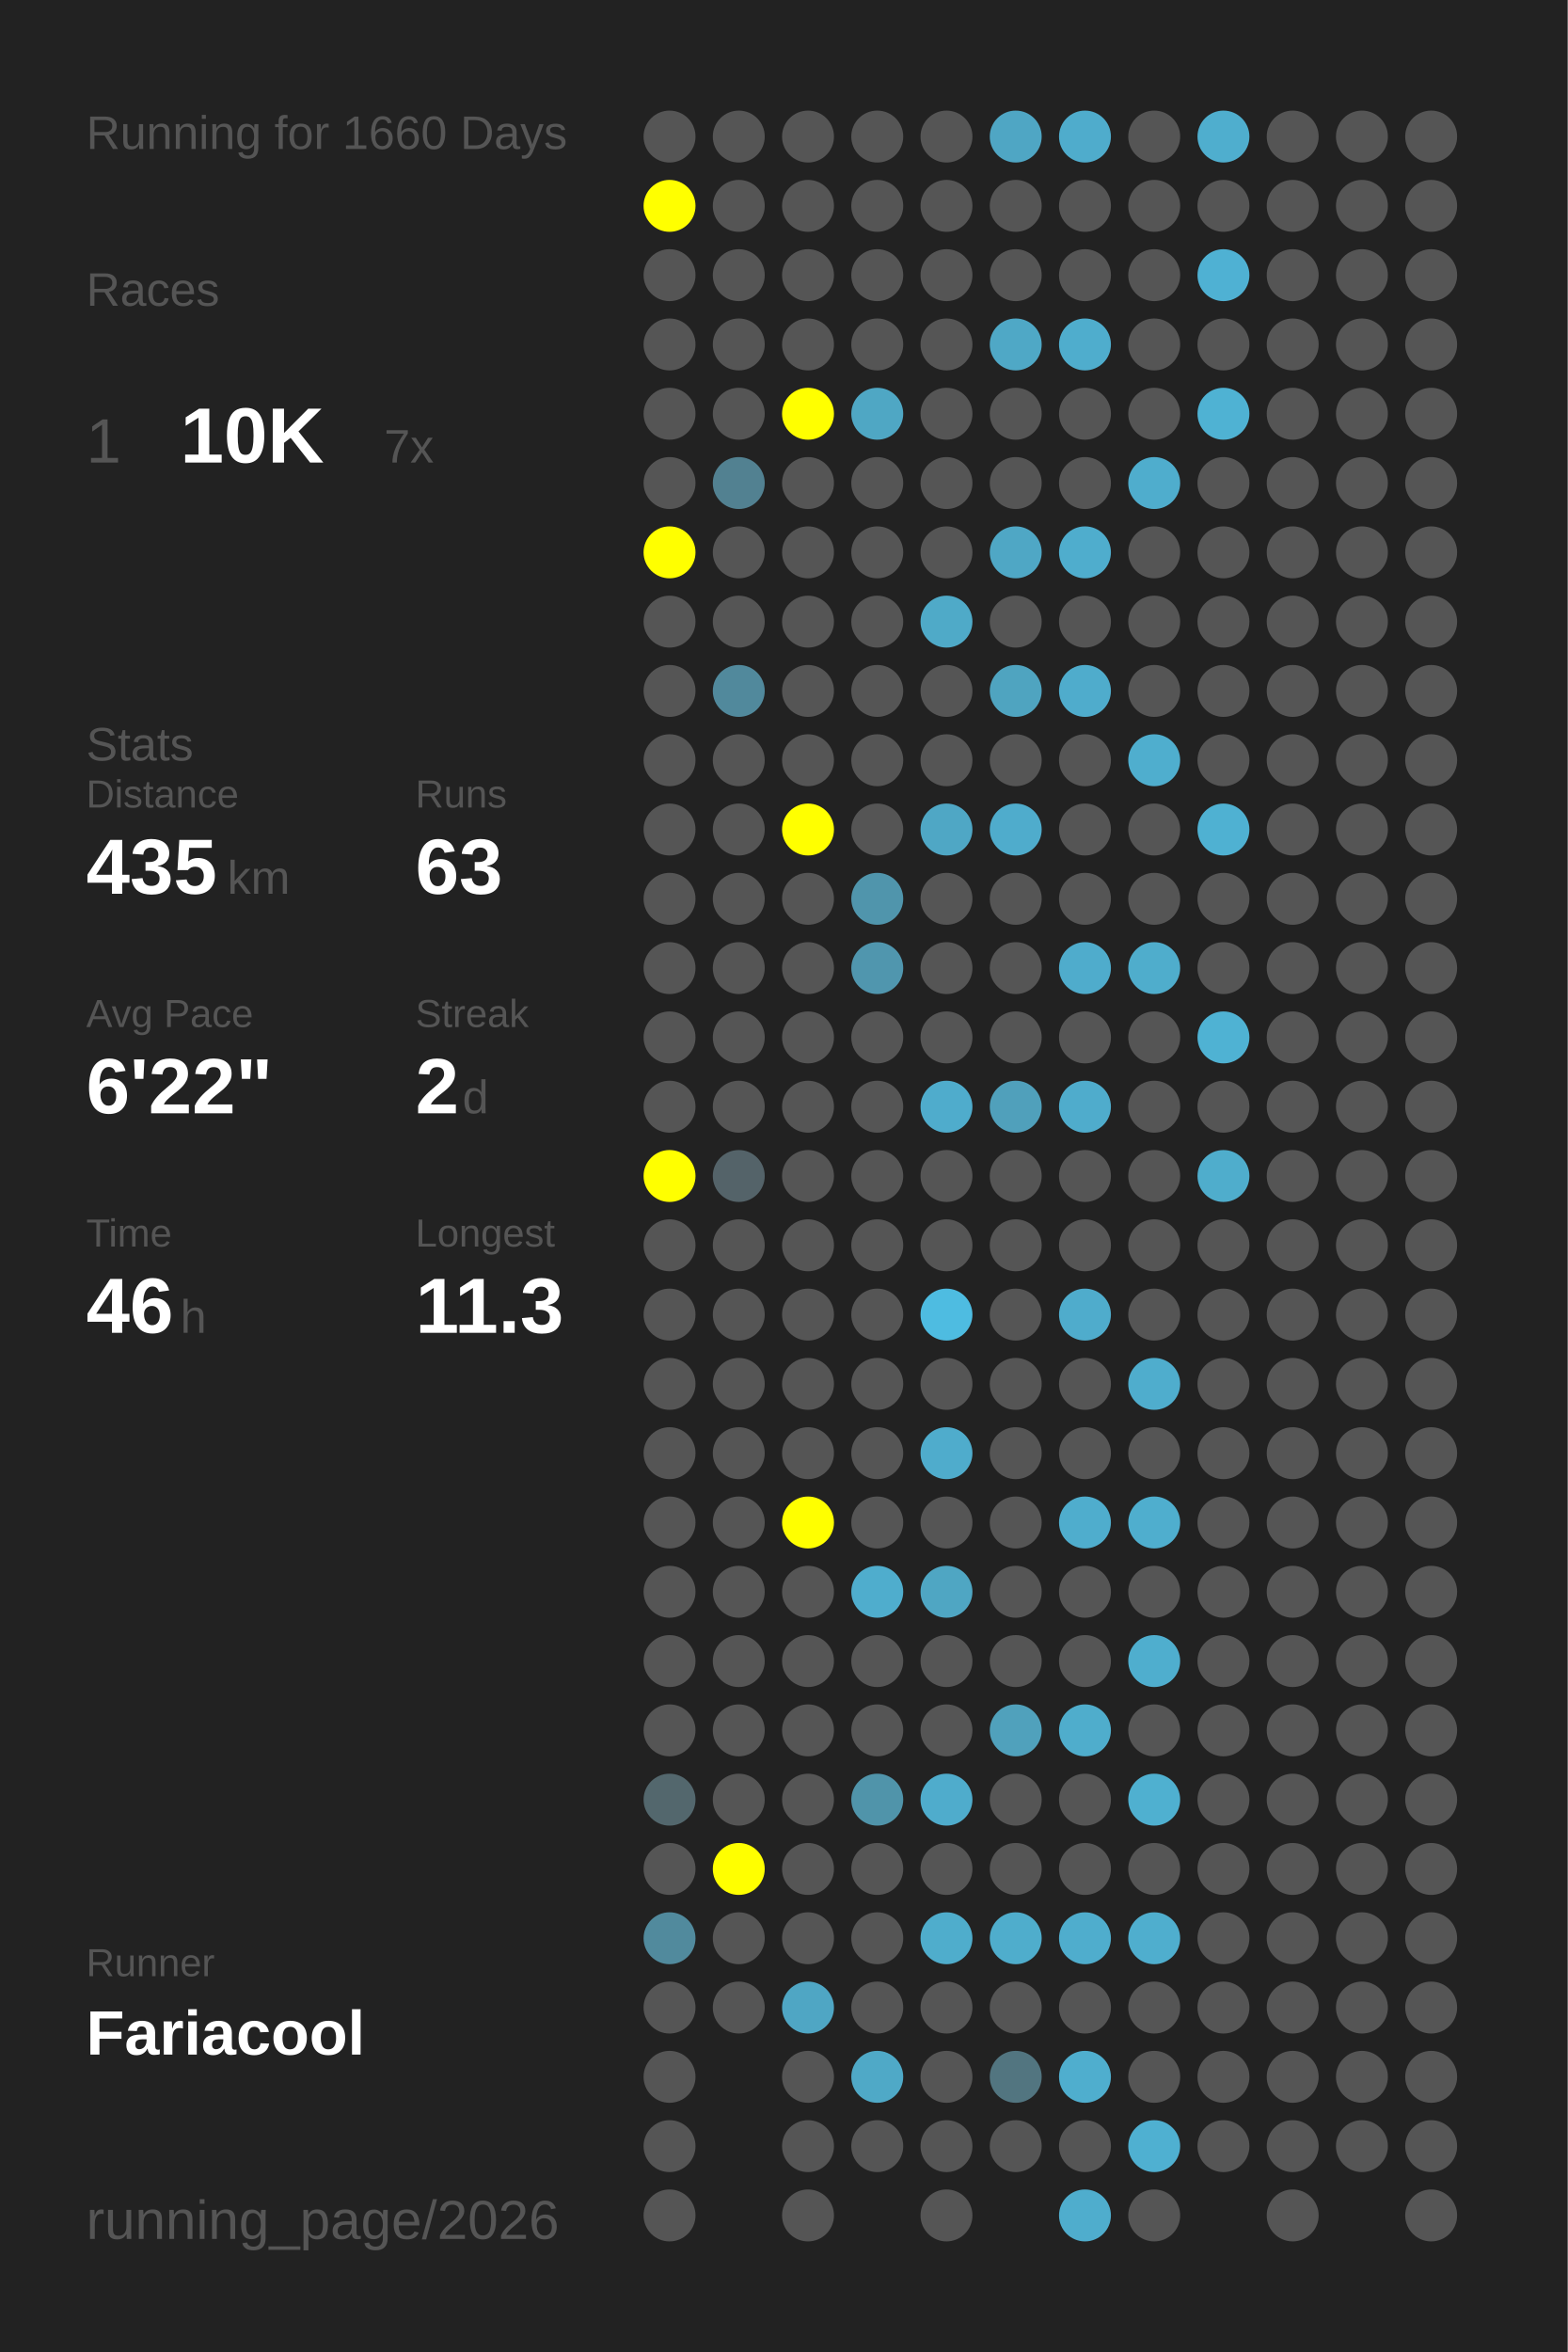
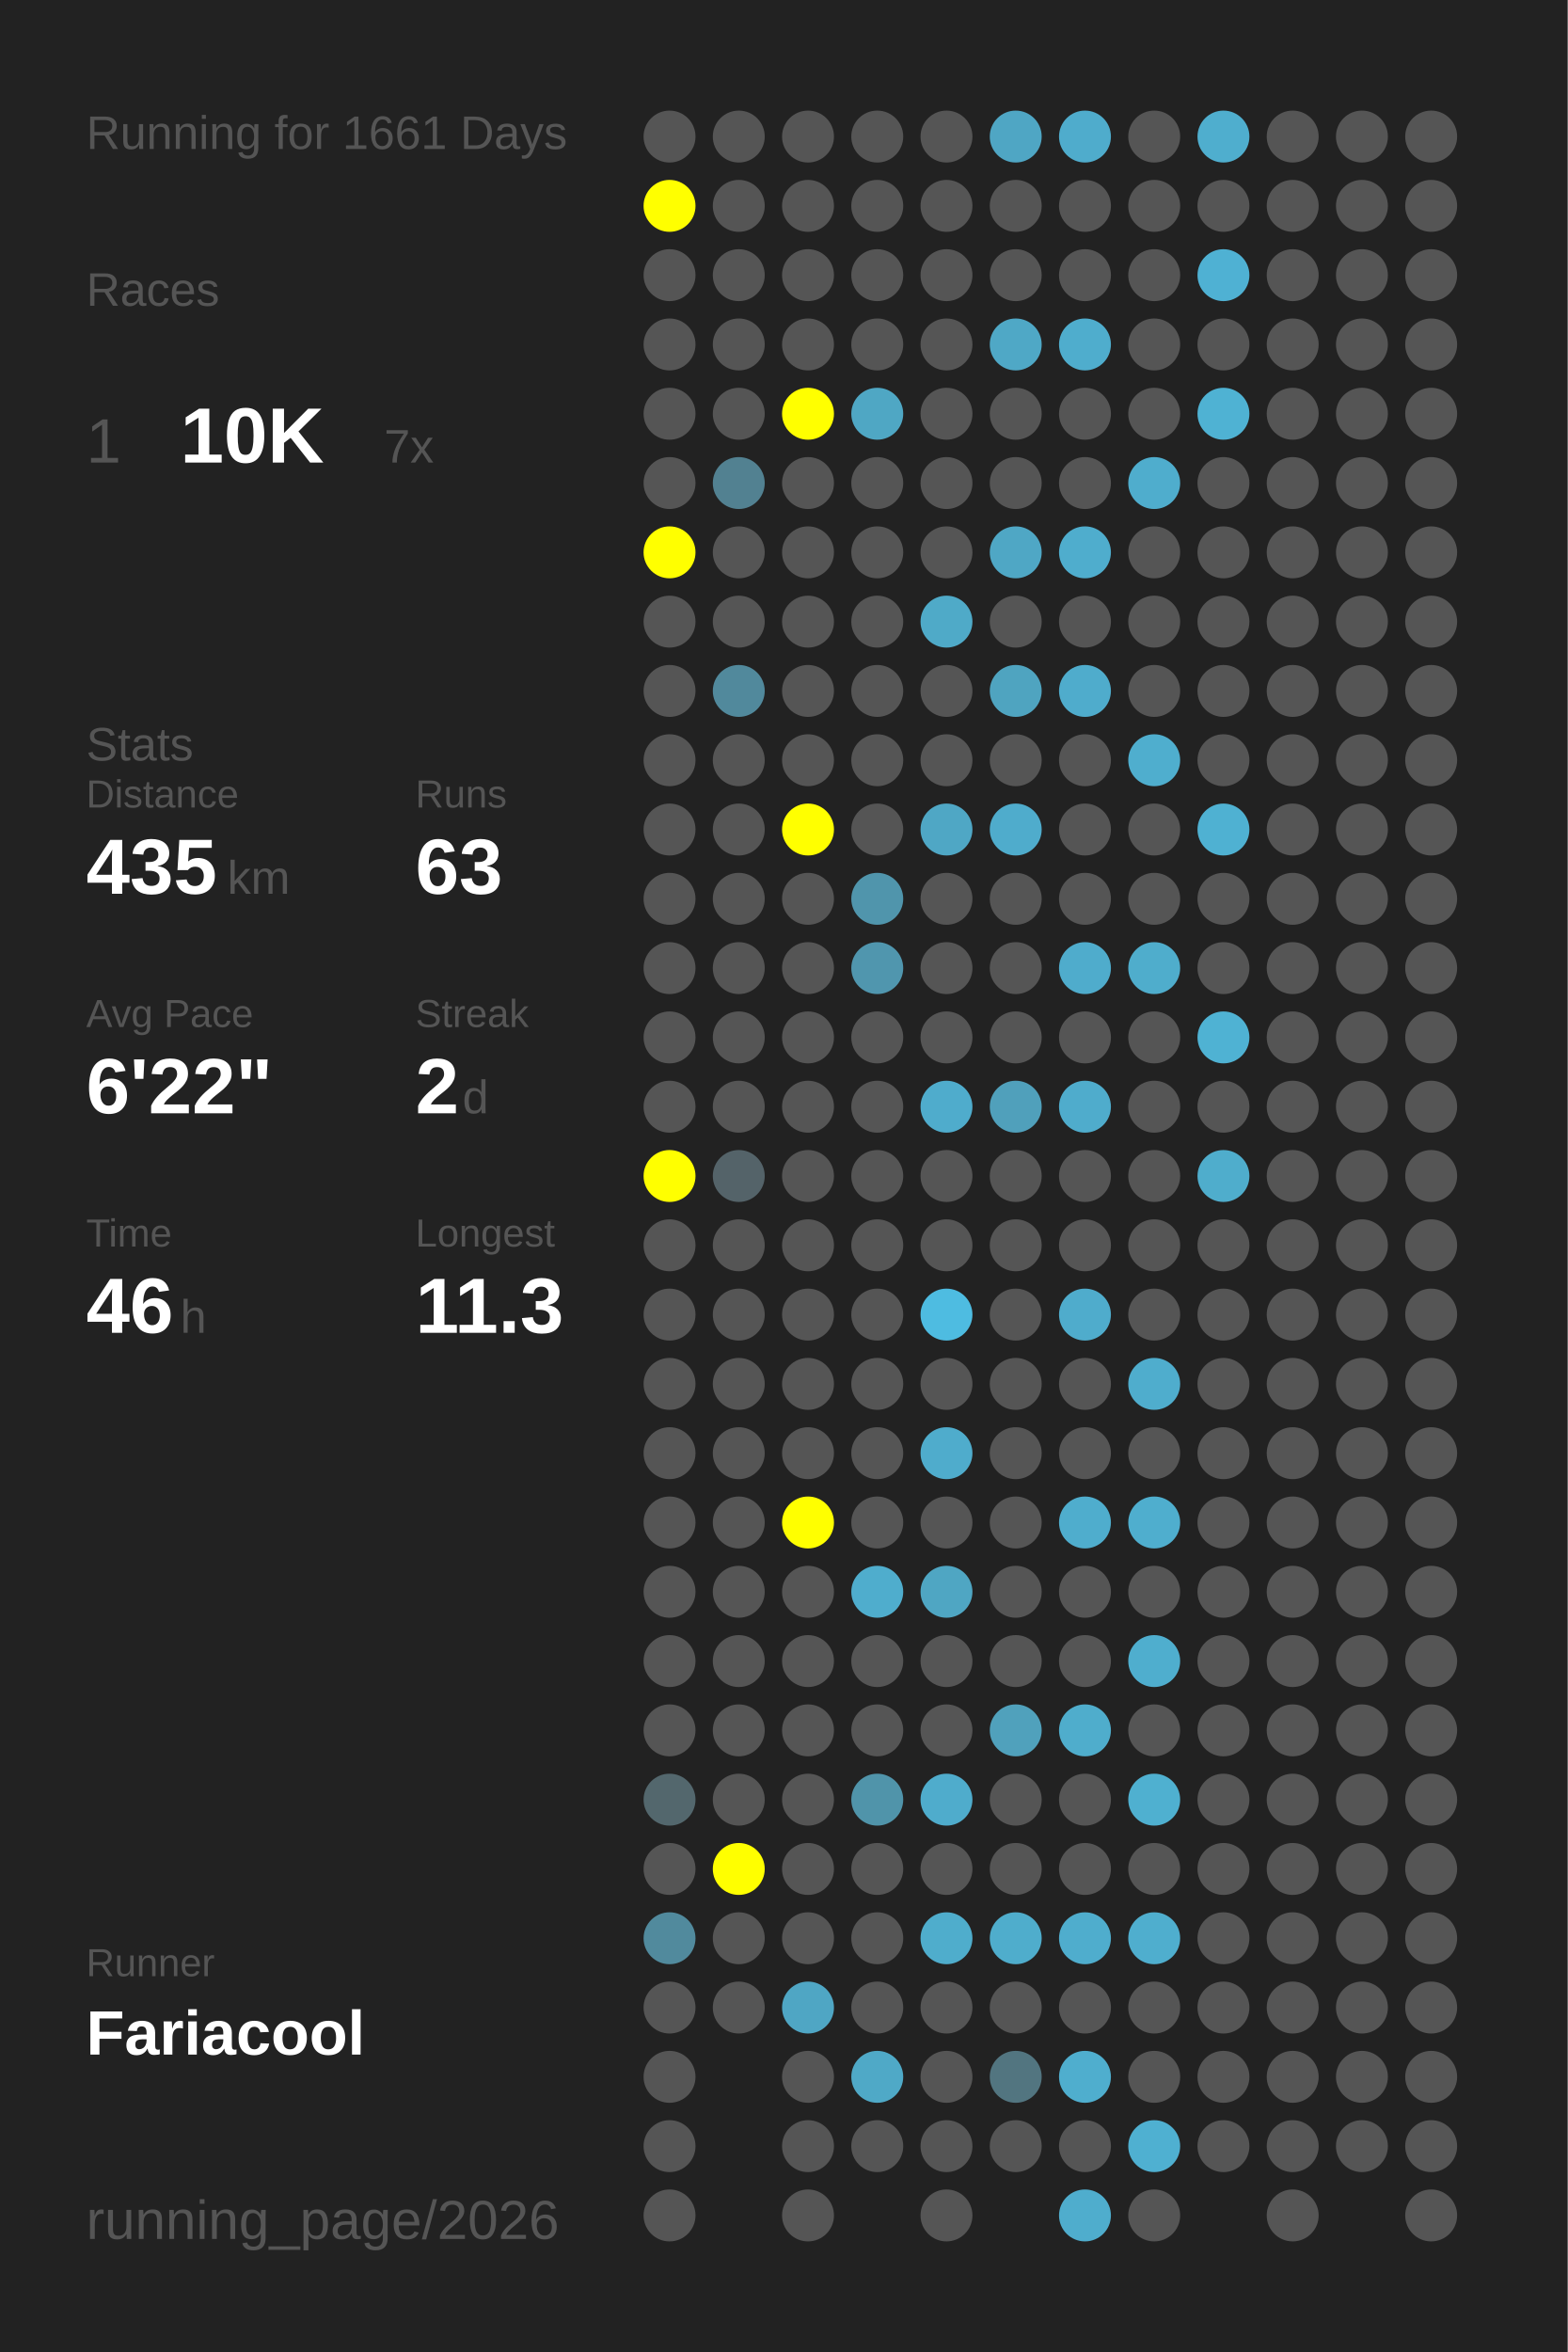
<svg xmlns="http://www.w3.org/2000/svg" baseProfile="full" height="300mm" version="1.1" viewBox="0,0,200,300" width="200mm">
  <defs />
  <rect fill="#222222" height="300" width="200" x="0" y="0" />
-   <text fill="#555555" style="font-size:6px; font-family:Arial;" x="11" y="19">Running for 1660 Days</text>
+   <text fill="#555555" style="font-size:6px; font-family:Arial;" x="11" y="19">Running for 1661 Days</text>
  <text fill="#555555" style="font-size:6px; font-family:Arial;" x="11" y="39">Races</text>
  <text fill="#555555" style="font-size:8px; font-family:Arial;" x="11" y="59">1</text>
  <text fill="#FFFFFF" style="font-size:10px; font-family:Arial; font-weight:bold;" x="23" y="59">10K</text>
  <text fill="#555555" style="font-size:6px; font-family:Arial;" x="49" y="59">7x</text>
  <text fill="#555555" style="font-size:6px; font-family:Arial;" x="11" y="97">Stats</text>
  <text fill="#555555" style="font-size:5px; font-family:Arial;" x="11" y="103">Distance</text>
  <text fill="#FFFFFF" style="font-size:10px; font-family:Arial; font-weight:bold;" x="11" y="114">435</text>
  <text fill="#555555" style="font-size:6px; font-family:Arial;" x="29" y="114">km</text>
  <text fill="#555555" style="font-size:5px; font-family:Arial;" x="53" y="103">Runs</text>
  <text fill="#FFFFFF" style="font-size:10px; font-family:Arial; font-weight:bold;" x="53" y="114">63</text>
  <text fill="#555555" style="font-size:5px; font-family:Arial;" x="11" y="131">Avg Pace</text>
  <text fill="#FFFFFF" style="font-size:10px; font-family:Arial; font-weight:bold;" x="11" y="142">6'22"</text>
  <text fill="#555555" style="font-size:5px; font-family:Arial;" x="53" y="131">Streak</text>
  <text fill="#FFFFFF" style="font-size:10px; font-family:Arial; font-weight:bold;" x="53" y="142">2</text>
  <text fill="#555555" style="font-size:6px; font-family:Arial;" x="59" y="142">d</text>
  <text fill="#555555" style="font-size:5px; font-family:Arial;" x="11" y="159">Time</text>
  <text fill="#FFFFFF" style="font-size:10px; font-family:Arial; font-weight:bold;" x="11" y="170">46</text>
  <text fill="#555555" style="font-size:6px; font-family:Arial;" x="23" y="170">h</text>
  <text fill="#555555" style="font-size:5px; font-family:Arial;" x="53" y="159">Longest</text>
  <text fill="#FFFFFF" style="font-size:10px; font-family:Arial; font-weight:bold;" x="53" y="170">11.3</text>
  <text fill="#555555" style="font-size:5px; font-family:Arial;" x="11" y="252.065">Runner</text>
  <text fill="#FFFFFF" style="font-size:8px; font-family:Arial; font-weight:bold;" x="11" y="262.065">Fariacool</text>
  <text fill="#555555" style="font-size:7px; font-family:Arial;" x="11" y="285.581">running_page/2026</text>
  <circle cx="85.417" cy="17.419" fill="#555555" r="3.312" />
  <circle cx="85.417" cy="26.258" fill="#FFFF00" r="3.312" />
  <circle cx="85.417" cy="35.097" fill="#555555" r="3.312" />
  <circle cx="85.417" cy="43.935" fill="#555555" r="3.312" />
  <circle cx="85.417" cy="52.774" fill="#555555" r="3.312" />
  <circle cx="85.417" cy="61.613" fill="#555555" r="3.312" />
  <circle cx="85.417" cy="70.452" fill="#FFFF00" r="3.312" />
  <circle cx="85.417" cy="79.29" fill="#555555" r="3.312" />
  <circle cx="85.417" cy="88.129" fill="#555555" r="3.312" />
  <circle cx="85.417" cy="96.968" fill="#555555" r="3.312" />
  <circle cx="85.417" cy="105.806" fill="#555555" r="3.312" />
  <circle cx="85.417" cy="114.645" fill="#555555" r="3.312" />
  <circle cx="85.417" cy="123.484" fill="#555555" r="3.312" />
  <circle cx="85.417" cy="132.323" fill="#555555" r="3.312" />
  <circle cx="85.417" cy="141.161" fill="#555555" r="3.312" />
  <circle cx="85.417" cy="150" fill="#FFFF00" r="3.312" />
  <circle cx="85.417" cy="158.839" fill="#555555" r="3.312" />
  <circle cx="85.417" cy="167.677" fill="#555555" r="3.312" />
  <circle cx="85.417" cy="176.516" fill="#555555" r="3.312" />
  <circle cx="85.417" cy="185.355" fill="#555555" r="3.312" />
  <circle cx="85.417" cy="194.194" fill="#555555" r="3.312" />
  <circle cx="85.417" cy="203.032" fill="#555555" r="3.312" />
  <circle cx="85.417" cy="211.871" fill="#555555" r="3.312" />
  <circle cx="85.417" cy="220.71" fill="#555555" r="3.312" />
  <circle cx="85.417" cy="229.548" fill="#53676d" r="3.312" />
  <circle cx="85.417" cy="238.387" fill="#555555" r="3.312" />
  <circle cx="85.417" cy="247.226" fill="#518a9d" r="3.312" />
  <circle cx="85.417" cy="256.065" fill="#555555" r="3.312" />
  <circle cx="85.417" cy="264.903" fill="#555555" r="3.312" />
  <circle cx="85.417" cy="273.742" fill="#555555" r="3.312" />
  <circle cx="85.417" cy="282.581" fill="#555555" r="3.312" />
  <circle cx="94.25" cy="17.419" fill="#555555" r="3.312" />
  <circle cx="94.25" cy="26.258" fill="#555555" r="3.312" />
  <circle cx="94.25" cy="35.097" fill="#555555" r="3.312" />
  <circle cx="94.25" cy="43.935" fill="#555555" r="3.312" />
  <circle cx="94.25" cy="52.774" fill="#555555" r="3.312" />
  <circle cx="94.25" cy="61.613" fill="#528191" r="3.312" />
  <circle cx="94.25" cy="70.452" fill="#555555" r="3.312" />
  <circle cx="94.25" cy="79.29" fill="#555555" r="3.312" />
  <circle cx="94.25" cy="88.129" fill="#51899c" r="3.312" />
  <circle cx="94.25" cy="96.968" fill="#555555" r="3.312" />
  <circle cx="94.25" cy="105.806" fill="#555555" r="3.312" />
  <circle cx="94.25" cy="114.645" fill="#555555" r="3.312" />
  <circle cx="94.25" cy="123.484" fill="#555555" r="3.312" />
  <circle cx="94.25" cy="132.323" fill="#555555" r="3.312" />
  <circle cx="94.25" cy="141.161" fill="#555555" r="3.312" />
  <circle cx="94.25" cy="150" fill="#546369" r="3.312" />
  <circle cx="94.25" cy="158.839" fill="#555555" r="3.312" />
  <circle cx="94.25" cy="167.677" fill="#555555" r="3.312" />
  <circle cx="94.25" cy="176.516" fill="#555555" r="3.312" />
  <circle cx="94.25" cy="185.355" fill="#555555" r="3.312" />
  <circle cx="94.25" cy="194.194" fill="#555555" r="3.312" />
  <circle cx="94.25" cy="203.032" fill="#555555" r="3.312" />
  <circle cx="94.25" cy="211.871" fill="#555555" r="3.312" />
  <circle cx="94.25" cy="220.71" fill="#555555" r="3.312" />
  <circle cx="94.25" cy="229.548" fill="#555555" r="3.312" />
  <circle cx="94.25" cy="238.387" fill="#FFFF00" r="3.312" />
  <circle cx="94.25" cy="247.226" fill="#555555" r="3.312" />
  <circle cx="94.25" cy="256.065" fill="#555555" r="3.312" />
  <circle cx="103.083" cy="17.419" fill="#555555" r="3.312" />
  <circle cx="103.083" cy="26.258" fill="#555555" r="3.312" />
  <circle cx="103.083" cy="35.097" fill="#555555" r="3.312" />
  <circle cx="103.083" cy="43.935" fill="#555555" r="3.312" />
  <circle cx="103.083" cy="52.774" fill="#FFFF00" r="3.312" />
  <circle cx="103.083" cy="61.613" fill="#555555" r="3.312" />
  <circle cx="103.083" cy="70.452" fill="#555555" r="3.312" />
  <circle cx="103.083" cy="79.29" fill="#555555" r="3.312" />
  <circle cx="103.083" cy="88.129" fill="#555555" r="3.312" />
  <circle cx="103.083" cy="96.968" fill="#555555" r="3.312" />
  <circle cx="103.083" cy="105.806" fill="#FFFF00" r="3.312" />
  <circle cx="103.083" cy="114.645" fill="#555555" r="3.312" />
  <circle cx="103.083" cy="123.484" fill="#555555" r="3.312" />
  <circle cx="103.083" cy="132.323" fill="#555555" r="3.312" />
  <circle cx="103.083" cy="141.161" fill="#555555" r="3.312" />
  <circle cx="103.083" cy="150" fill="#555555" r="3.312" />
  <circle cx="103.083" cy="158.839" fill="#555555" r="3.312" />
  <circle cx="103.083" cy="167.677" fill="#555555" r="3.312" />
  <circle cx="103.083" cy="176.516" fill="#555555" r="3.312" />
  <circle cx="103.083" cy="185.355" fill="#555555" r="3.312" />
  <circle cx="103.083" cy="194.194" fill="#FFFF00" r="3.312" />
  <circle cx="103.083" cy="203.032" fill="#555555" r="3.312" />
  <circle cx="103.083" cy="211.871" fill="#555555" r="3.312" />
  <circle cx="103.083" cy="220.71" fill="#555555" r="3.312" />
  <circle cx="103.083" cy="229.548" fill="#555555" r="3.312" />
  <circle cx="103.083" cy="238.387" fill="#555555" r="3.312" />
  <circle cx="103.083" cy="247.226" fill="#555555" r="3.312" />
  <circle cx="103.083" cy="256.065" fill="#4fa6c4" r="3.312" />
  <circle cx="103.083" cy="264.903" fill="#555555" r="3.312" />
  <circle cx="103.083" cy="273.742" fill="#555555" r="3.312" />
  <circle cx="103.083" cy="282.581" fill="#555555" r="3.312" />
  <circle cx="111.917" cy="17.419" fill="#555555" r="3.312" />
  <circle cx="111.917" cy="26.258" fill="#555555" r="3.312" />
  <circle cx="111.917" cy="35.097" fill="#555555" r="3.312" />
  <circle cx="111.917" cy="43.935" fill="#555555" r="3.312" />
  <circle cx="111.917" cy="52.774" fill="#4fa7c4" r="3.312" />
  <circle cx="111.917" cy="61.613" fill="#555555" r="3.312" />
  <circle cx="111.917" cy="70.452" fill="#555555" r="3.312" />
  <circle cx="111.917" cy="79.29" fill="#555555" r="3.312" />
  <circle cx="111.917" cy="88.129" fill="#555555" r="3.312" />
  <circle cx="111.917" cy="96.968" fill="#555555" r="3.312" />
  <circle cx="111.917" cy="105.806" fill="#555555" r="3.312" />
  <circle cx="111.917" cy="114.645" fill="#5095ac" r="3.312" />
  <circle cx="111.917" cy="123.484" fill="#5096ae" r="3.312" />
  <circle cx="111.917" cy="132.323" fill="#555555" r="3.312" />
  <circle cx="111.917" cy="141.161" fill="#555555" r="3.312" />
  <circle cx="111.917" cy="150" fill="#555555" r="3.312" />
  <circle cx="111.917" cy="158.839" fill="#555555" r="3.312" />
  <circle cx="111.917" cy="167.677" fill="#555555" r="3.312" />
  <circle cx="111.917" cy="176.516" fill="#555555" r="3.312" />
  <circle cx="111.917" cy="185.355" fill="#555555" r="3.312" />
  <circle cx="111.917" cy="194.194" fill="#555555" r="3.312" />
  <circle cx="111.917" cy="203.032" fill="#4fadcd" r="3.312" />
  <circle cx="111.917" cy="211.871" fill="#555555" r="3.312" />
  <circle cx="111.917" cy="220.71" fill="#555555" r="3.312" />
  <circle cx="111.917" cy="229.548" fill="#5094aa" r="3.312" />
  <circle cx="111.917" cy="238.387" fill="#555555" r="3.312" />
  <circle cx="111.917" cy="247.226" fill="#555555" r="3.312" />
  <circle cx="111.917" cy="256.065" fill="#555555" r="3.312" />
  <circle cx="111.917" cy="264.903" fill="#4fa9c7" r="3.312" />
  <circle cx="111.917" cy="273.742" fill="#555555" r="3.312" />
  <circle cx="120.75" cy="17.419" fill="#555555" r="3.312" />
  <circle cx="120.75" cy="26.258" fill="#555555" r="3.312" />
  <circle cx="120.75" cy="35.097" fill="#555555" r="3.312" />
  <circle cx="120.75" cy="43.935" fill="#555555" r="3.312" />
  <circle cx="120.75" cy="52.774" fill="#555555" r="3.312" />
  <circle cx="120.75" cy="61.613" fill="#555555" r="3.312" />
  <circle cx="120.75" cy="70.452" fill="#555555" r="3.312" />
  <circle cx="120.75" cy="79.29" fill="#4faac8" r="3.312" />
  <circle cx="120.75" cy="88.129" fill="#555555" r="3.312" />
  <circle cx="120.75" cy="96.968" fill="#555555" r="3.312" />
  <circle cx="120.75" cy="105.806" fill="#4fa7c5" r="3.312" />
  <circle cx="120.75" cy="114.645" fill="#555555" r="3.312" />
  <circle cx="120.75" cy="123.484" fill="#555555" r="3.312" />
  <circle cx="120.75" cy="132.323" fill="#555555" r="3.312" />
  <circle cx="120.75" cy="141.161" fill="#4faccc" r="3.312" />
  <circle cx="120.75" cy="150" fill="#555555" r="3.312" />
  <circle cx="120.75" cy="158.839" fill="#555555" r="3.312" />
  <circle cx="120.75" cy="167.677" fill="#4ebce1" r="3.312" />
  <circle cx="120.75" cy="176.516" fill="#555555" r="3.312" />
  <circle cx="120.75" cy="185.355" fill="#4faccc" r="3.312" />
  <circle cx="120.75" cy="194.194" fill="#555555" r="3.312" />
  <circle cx="120.75" cy="203.032" fill="#4fa6c3" r="3.312" />
  <circle cx="120.75" cy="211.871" fill="#555555" r="3.312" />
  <circle cx="120.75" cy="220.71" fill="#555555" r="3.312" />
  <circle cx="120.75" cy="229.548" fill="#4faccc" r="3.312" />
  <circle cx="120.75" cy="238.387" fill="#555555" r="3.312" />
  <circle cx="120.75" cy="247.226" fill="#4fadcc" r="3.312" />
  <circle cx="120.75" cy="256.065" fill="#555555" r="3.312" />
  <circle cx="120.75" cy="264.903" fill="#555555" r="3.312" />
  <circle cx="120.75" cy="273.742" fill="#555555" r="3.312" />
  <circle cx="120.75" cy="282.581" fill="#555555" r="3.312" />
  <circle cx="129.583" cy="17.419" fill="#4fa6c4" r="3.312" />
  <circle cx="129.583" cy="26.258" fill="#555555" r="3.312" />
  <circle cx="129.583" cy="35.097" fill="#555555" r="3.312" />
  <circle cx="129.583" cy="43.935" fill="#4fa8c6" r="3.312" />
  <circle cx="129.583" cy="52.774" fill="#555555" r="3.312" />
  <circle cx="129.583" cy="61.613" fill="#555555" r="3.312" />
  <circle cx="129.583" cy="70.452" fill="#4fa7c5" r="3.312" />
  <circle cx="129.583" cy="79.29" fill="#555555" r="3.312" />
  <circle cx="129.583" cy="88.129" fill="#4fa4c0" r="3.312" />
  <circle cx="129.583" cy="96.968" fill="#555555" r="3.312" />
  <circle cx="129.583" cy="105.806" fill="#4faccc" r="3.312" />
  <circle cx="129.583" cy="114.645" fill="#555555" r="3.312" />
  <circle cx="129.583" cy="123.484" fill="#555555" r="3.312" />
  <circle cx="129.583" cy="132.323" fill="#555555" r="3.312" />
  <circle cx="129.583" cy="141.161" fill="#50a0bb" r="3.312" />
  <circle cx="129.583" cy="150" fill="#555555" r="3.312" />
  <circle cx="129.583" cy="158.839" fill="#555555" r="3.312" />
  <circle cx="129.583" cy="167.677" fill="#555555" r="3.312" />
  <circle cx="129.583" cy="176.516" fill="#555555" r="3.312" />
  <circle cx="129.583" cy="185.355" fill="#555555" r="3.312" />
  <circle cx="129.583" cy="194.194" fill="#555555" r="3.312" />
  <circle cx="129.583" cy="203.032" fill="#555555" r="3.312" />
  <circle cx="129.583" cy="211.871" fill="#555555" r="3.312" />
  <circle cx="129.583" cy="220.71" fill="#50a1bc" r="3.312" />
  <circle cx="129.583" cy="229.548" fill="#555555" r="3.312" />
  <circle cx="129.583" cy="238.387" fill="#555555" r="3.312" />
  <circle cx="129.583" cy="247.226" fill="#4fadcc" r="3.312" />
  <circle cx="129.583" cy="256.065" fill="#555555" r="3.312" />
  <circle cx="129.583" cy="264.903" fill="#527580" r="3.312" />
  <circle cx="129.583" cy="273.742" fill="#555555" r="3.312" />
  <circle cx="138.417" cy="17.419" fill="#4faccc" r="3.312" />
  <circle cx="138.417" cy="26.258" fill="#555555" r="3.312" />
  <circle cx="138.417" cy="35.097" fill="#555555" r="3.312" />
  <circle cx="138.417" cy="43.935" fill="#4fadcd" r="3.312" />
  <circle cx="138.417" cy="52.774" fill="#555555" r="3.312" />
  <circle cx="138.417" cy="61.613" fill="#555555" r="3.312" />
  <circle cx="138.417" cy="70.452" fill="#4fadcd" r="3.312" />
  <circle cx="138.417" cy="79.29" fill="#555555" r="3.312" />
  <circle cx="138.417" cy="88.129" fill="#4faccc" r="3.312" />
  <circle cx="138.417" cy="96.968" fill="#555555" r="3.312" />
  <circle cx="138.417" cy="105.806" fill="#555555" r="3.312" />
  <circle cx="138.417" cy="114.645" fill="#555555" r="3.312" />
  <circle cx="138.417" cy="123.484" fill="#4faccc" r="3.312" />
  <circle cx="138.417" cy="132.323" fill="#555555" r="3.312" />
  <circle cx="138.417" cy="141.161" fill="#4faccc" r="3.312" />
  <circle cx="138.417" cy="150" fill="#555555" r="3.312" />
  <circle cx="138.417" cy="158.839" fill="#555555" r="3.312" />
  <circle cx="138.417" cy="167.677" fill="#4faccc" r="3.312" />
  <circle cx="138.417" cy="176.516" fill="#555555" r="3.312" />
  <circle cx="138.417" cy="185.355" fill="#555555" r="3.312" />
  <circle cx="138.417" cy="194.194" fill="#4fadcd" r="3.312" />
  <circle cx="138.417" cy="203.032" fill="#555555" r="3.312" />
  <circle cx="138.417" cy="211.871" fill="#555555" r="3.312" />
  <circle cx="138.417" cy="220.71" fill="#4fadcc" r="3.312" />
  <circle cx="138.417" cy="229.548" fill="#555555" r="3.312" />
  <circle cx="138.417" cy="238.387" fill="#555555" r="3.312" />
  <circle cx="138.417" cy="247.226" fill="#4fadcd" r="3.312" />
  <circle cx="138.417" cy="256.065" fill="#555555" r="3.312" />
  <circle cx="138.417" cy="264.903" fill="#4faece" r="3.312" />
  <circle cx="138.417" cy="273.742" fill="#555555" r="3.312" />
  <circle cx="138.417" cy="282.581" fill="#4fadcd" r="3.312" />
  <circle cx="147.25" cy="17.419" fill="#555555" r="3.312" />
  <circle cx="147.25" cy="26.258" fill="#555555" r="3.312" />
  <circle cx="147.25" cy="35.097" fill="#555555" r="3.312" />
  <circle cx="147.25" cy="43.935" fill="#555555" r="3.312" />
  <circle cx="147.25" cy="52.774" fill="#555555" r="3.312" />
  <circle cx="147.25" cy="61.613" fill="#4fadcd" r="3.312" />
  <circle cx="147.25" cy="70.452" fill="#555555" r="3.312" />
  <circle cx="147.25" cy="79.29" fill="#555555" r="3.312" />
  <circle cx="147.25" cy="88.129" fill="#555555" r="3.312" />
  <circle cx="147.25" cy="96.968" fill="#4faece" r="3.312" />
  <circle cx="147.25" cy="105.806" fill="#555555" r="3.312" />
  <circle cx="147.25" cy="114.645" fill="#555555" r="3.312" />
  <circle cx="147.25" cy="123.484" fill="#4fadcc" r="3.312" />
  <circle cx="147.25" cy="132.323" fill="#555555" r="3.312" />
  <circle cx="147.25" cy="141.161" fill="#555555" r="3.312" />
  <circle cx="147.25" cy="150" fill="#555555" r="3.312" />
  <circle cx="147.25" cy="158.839" fill="#555555" r="3.312" />
  <circle cx="147.25" cy="167.677" fill="#555555" r="3.312" />
  <circle cx="147.25" cy="176.516" fill="#4fadcd" r="3.312" />
  <circle cx="147.25" cy="185.355" fill="#555555" r="3.312" />
  <circle cx="147.25" cy="194.194" fill="#4faece" r="3.312" />
  <circle cx="147.25" cy="203.032" fill="#555555" r="3.312" />
  <circle cx="147.25" cy="211.871" fill="#4faece" r="3.312" />
  <circle cx="147.25" cy="220.71" fill="#555555" r="3.312" />
  <circle cx="147.25" cy="229.548" fill="#4fb0d0" r="3.312" />
  <circle cx="147.25" cy="238.387" fill="#555555" r="3.312" />
  <circle cx="147.25" cy="247.226" fill="#4faece" r="3.312" />
  <circle cx="147.25" cy="256.065" fill="#555555" r="3.312" />
  <circle cx="147.25" cy="264.903" fill="#555555" r="3.312" />
  <circle cx="147.25" cy="273.742" fill="#4fb0d1" r="3.312" />
  <circle cx="147.25" cy="282.581" fill="#555555" r="3.312" />
  <circle cx="156.083" cy="17.419" fill="#4faece" r="3.312" />
  <circle cx="156.083" cy="26.258" fill="#555555" r="3.312" />
  <circle cx="156.083" cy="35.097" fill="#4fb1d3" r="3.312" />
  <circle cx="156.083" cy="43.935" fill="#555555" r="3.312" />
  <circle cx="156.083" cy="52.774" fill="#4fb2d3" r="3.312" />
  <circle cx="156.083" cy="61.613" fill="#555555" r="3.312" />
  <circle cx="156.083" cy="70.452" fill="#555555" r="3.312" />
  <circle cx="156.083" cy="79.29" fill="#555555" r="3.312" />
  <circle cx="156.083" cy="88.129" fill="#555555" r="3.312" />
  <circle cx="156.083" cy="96.968" fill="#555555" r="3.312" />
  <circle cx="156.083" cy="105.806" fill="#4fb1d2" r="3.312" />
  <circle cx="156.083" cy="114.645" fill="#555555" r="3.312" />
  <circle cx="156.083" cy="123.484" fill="#555555" r="3.312" />
  <circle cx="156.083" cy="132.323" fill="#4fb2d3" r="3.312" />
  <circle cx="156.083" cy="141.161" fill="#555555" r="3.312" />
  <circle cx="156.083" cy="150" fill="#4fadcc" r="3.312" />
  <circle cx="156.083" cy="158.839" fill="#555555" r="3.312" />
  <circle cx="156.083" cy="167.677" fill="#555555" r="3.312" />
  <circle cx="156.083" cy="176.516" fill="#555555" r="3.312" />
  <circle cx="156.083" cy="185.355" fill="#555555" r="3.312" />
  <circle cx="156.083" cy="194.194" fill="#555555" r="3.312" />
  <circle cx="156.083" cy="203.032" fill="#555555" r="3.312" />
  <circle cx="156.083" cy="211.871" fill="#555555" r="3.312" />
  <circle cx="156.083" cy="220.71" fill="#555555" r="3.312" />
  <circle cx="156.083" cy="229.548" fill="#555555" r="3.312" />
  <circle cx="156.083" cy="238.387" fill="#555555" r="3.312" />
  <circle cx="156.083" cy="247.226" fill="#555555" r="3.312" />
  <circle cx="156.083" cy="256.065" fill="#555555" r="3.312" />
  <circle cx="156.083" cy="264.903" fill="#555555" r="3.312" />
  <circle cx="156.083" cy="273.742" fill="#555555" r="3.312" />
  <circle cx="164.917" cy="17.419" fill="#555555" r="3.312" />
  <circle cx="164.917" cy="26.258" fill="#555555" r="3.312" />
  <circle cx="164.917" cy="35.097" fill="#555555" r="3.312" />
  <circle cx="164.917" cy="43.935" fill="#555555" r="3.312" />
  <circle cx="164.917" cy="52.774" fill="#555555" r="3.312" />
  <circle cx="164.917" cy="61.613" fill="#555555" r="3.312" />
  <circle cx="164.917" cy="70.452" fill="#555555" r="3.312" />
  <circle cx="164.917" cy="79.29" fill="#555555" r="3.312" />
  <circle cx="164.917" cy="88.129" fill="#555555" r="3.312" />
  <circle cx="164.917" cy="96.968" fill="#555555" r="3.312" />
  <circle cx="164.917" cy="105.806" fill="#555555" r="3.312" />
  <circle cx="164.917" cy="114.645" fill="#555555" r="3.312" />
  <circle cx="164.917" cy="123.484" fill="#555555" r="3.312" />
  <circle cx="164.917" cy="132.323" fill="#555555" r="3.312" />
  <circle cx="164.917" cy="141.161" fill="#555555" r="3.312" />
  <circle cx="164.917" cy="150" fill="#555555" r="3.312" />
  <circle cx="164.917" cy="158.839" fill="#555555" r="3.312" />
  <circle cx="164.917" cy="167.677" fill="#555555" r="3.312" />
  <circle cx="164.917" cy="176.516" fill="#555555" r="3.312" />
  <circle cx="164.917" cy="185.355" fill="#555555" r="3.312" />
  <circle cx="164.917" cy="194.194" fill="#555555" r="3.312" />
  <circle cx="164.917" cy="203.032" fill="#555555" r="3.312" />
  <circle cx="164.917" cy="211.871" fill="#555555" r="3.312" />
  <circle cx="164.917" cy="220.71" fill="#555555" r="3.312" />
  <circle cx="164.917" cy="229.548" fill="#555555" r="3.312" />
  <circle cx="164.917" cy="238.387" fill="#555555" r="3.312" />
  <circle cx="164.917" cy="247.226" fill="#555555" r="3.312" />
  <circle cx="164.917" cy="256.065" fill="#555555" r="3.312" />
  <circle cx="164.917" cy="264.903" fill="#555555" r="3.312" />
  <circle cx="164.917" cy="273.742" fill="#555555" r="3.312" />
  <circle cx="164.917" cy="282.581" fill="#555555" r="3.312" />
  <circle cx="173.75" cy="17.419" fill="#555555" r="3.312" />
  <circle cx="173.75" cy="26.258" fill="#555555" r="3.312" />
  <circle cx="173.75" cy="35.097" fill="#555555" r="3.312" />
  <circle cx="173.75" cy="43.935" fill="#555555" r="3.312" />
  <circle cx="173.75" cy="52.774" fill="#555555" r="3.312" />
  <circle cx="173.75" cy="61.613" fill="#555555" r="3.312" />
  <circle cx="173.75" cy="70.452" fill="#555555" r="3.312" />
  <circle cx="173.75" cy="79.29" fill="#555555" r="3.312" />
  <circle cx="173.75" cy="88.129" fill="#555555" r="3.312" />
  <circle cx="173.75" cy="96.968" fill="#555555" r="3.312" />
  <circle cx="173.75" cy="105.806" fill="#555555" r="3.312" />
  <circle cx="173.75" cy="114.645" fill="#555555" r="3.312" />
  <circle cx="173.75" cy="123.484" fill="#555555" r="3.312" />
  <circle cx="173.75" cy="132.323" fill="#555555" r="3.312" />
  <circle cx="173.75" cy="141.161" fill="#555555" r="3.312" />
  <circle cx="173.75" cy="150" fill="#555555" r="3.312" />
  <circle cx="173.75" cy="158.839" fill="#555555" r="3.312" />
  <circle cx="173.75" cy="167.677" fill="#555555" r="3.312" />
  <circle cx="173.75" cy="176.516" fill="#555555" r="3.312" />
  <circle cx="173.75" cy="185.355" fill="#555555" r="3.312" />
  <circle cx="173.75" cy="194.194" fill="#555555" r="3.312" />
  <circle cx="173.75" cy="203.032" fill="#555555" r="3.312" />
  <circle cx="173.75" cy="211.871" fill="#555555" r="3.312" />
  <circle cx="173.75" cy="220.71" fill="#555555" r="3.312" />
  <circle cx="173.75" cy="229.548" fill="#555555" r="3.312" />
  <circle cx="173.75" cy="238.387" fill="#555555" r="3.312" />
  <circle cx="173.75" cy="247.226" fill="#555555" r="3.312" />
  <circle cx="173.75" cy="256.065" fill="#555555" r="3.312" />
  <circle cx="173.75" cy="264.903" fill="#555555" r="3.312" />
  <circle cx="173.75" cy="273.742" fill="#555555" r="3.312" />
  <circle cx="182.583" cy="17.419" fill="#555555" r="3.312" />
  <circle cx="182.583" cy="26.258" fill="#555555" r="3.312" />
  <circle cx="182.583" cy="35.097" fill="#555555" r="3.312" />
  <circle cx="182.583" cy="43.935" fill="#555555" r="3.312" />
  <circle cx="182.583" cy="52.774" fill="#555555" r="3.312" />
  <circle cx="182.583" cy="61.613" fill="#555555" r="3.312" />
  <circle cx="182.583" cy="70.452" fill="#555555" r="3.312" />
  <circle cx="182.583" cy="79.29" fill="#555555" r="3.312" />
  <circle cx="182.583" cy="88.129" fill="#555555" r="3.312" />
  <circle cx="182.583" cy="96.968" fill="#555555" r="3.312" />
  <circle cx="182.583" cy="105.806" fill="#555555" r="3.312" />
  <circle cx="182.583" cy="114.645" fill="#555555" r="3.312" />
  <circle cx="182.583" cy="123.484" fill="#555555" r="3.312" />
  <circle cx="182.583" cy="132.323" fill="#555555" r="3.312" />
  <circle cx="182.583" cy="141.161" fill="#555555" r="3.312" />
  <circle cx="182.583" cy="150" fill="#555555" r="3.312" />
  <circle cx="182.583" cy="158.839" fill="#555555" r="3.312" />
  <circle cx="182.583" cy="167.677" fill="#555555" r="3.312" />
  <circle cx="182.583" cy="176.516" fill="#555555" r="3.312" />
  <circle cx="182.583" cy="185.355" fill="#555555" r="3.312" />
  <circle cx="182.583" cy="194.194" fill="#555555" r="3.312" />
  <circle cx="182.583" cy="203.032" fill="#555555" r="3.312" />
  <circle cx="182.583" cy="211.871" fill="#555555" r="3.312" />
  <circle cx="182.583" cy="220.71" fill="#555555" r="3.312" />
  <circle cx="182.583" cy="229.548" fill="#555555" r="3.312" />
  <circle cx="182.583" cy="238.387" fill="#555555" r="3.312" />
  <circle cx="182.583" cy="247.226" fill="#555555" r="3.312" />
  <circle cx="182.583" cy="256.065" fill="#555555" r="3.312" />
  <circle cx="182.583" cy="264.903" fill="#555555" r="3.312" />
  <circle cx="182.583" cy="273.742" fill="#555555" r="3.312" />
  <circle cx="182.583" cy="282.581" fill="#555555" r="3.312" />
</svg>
